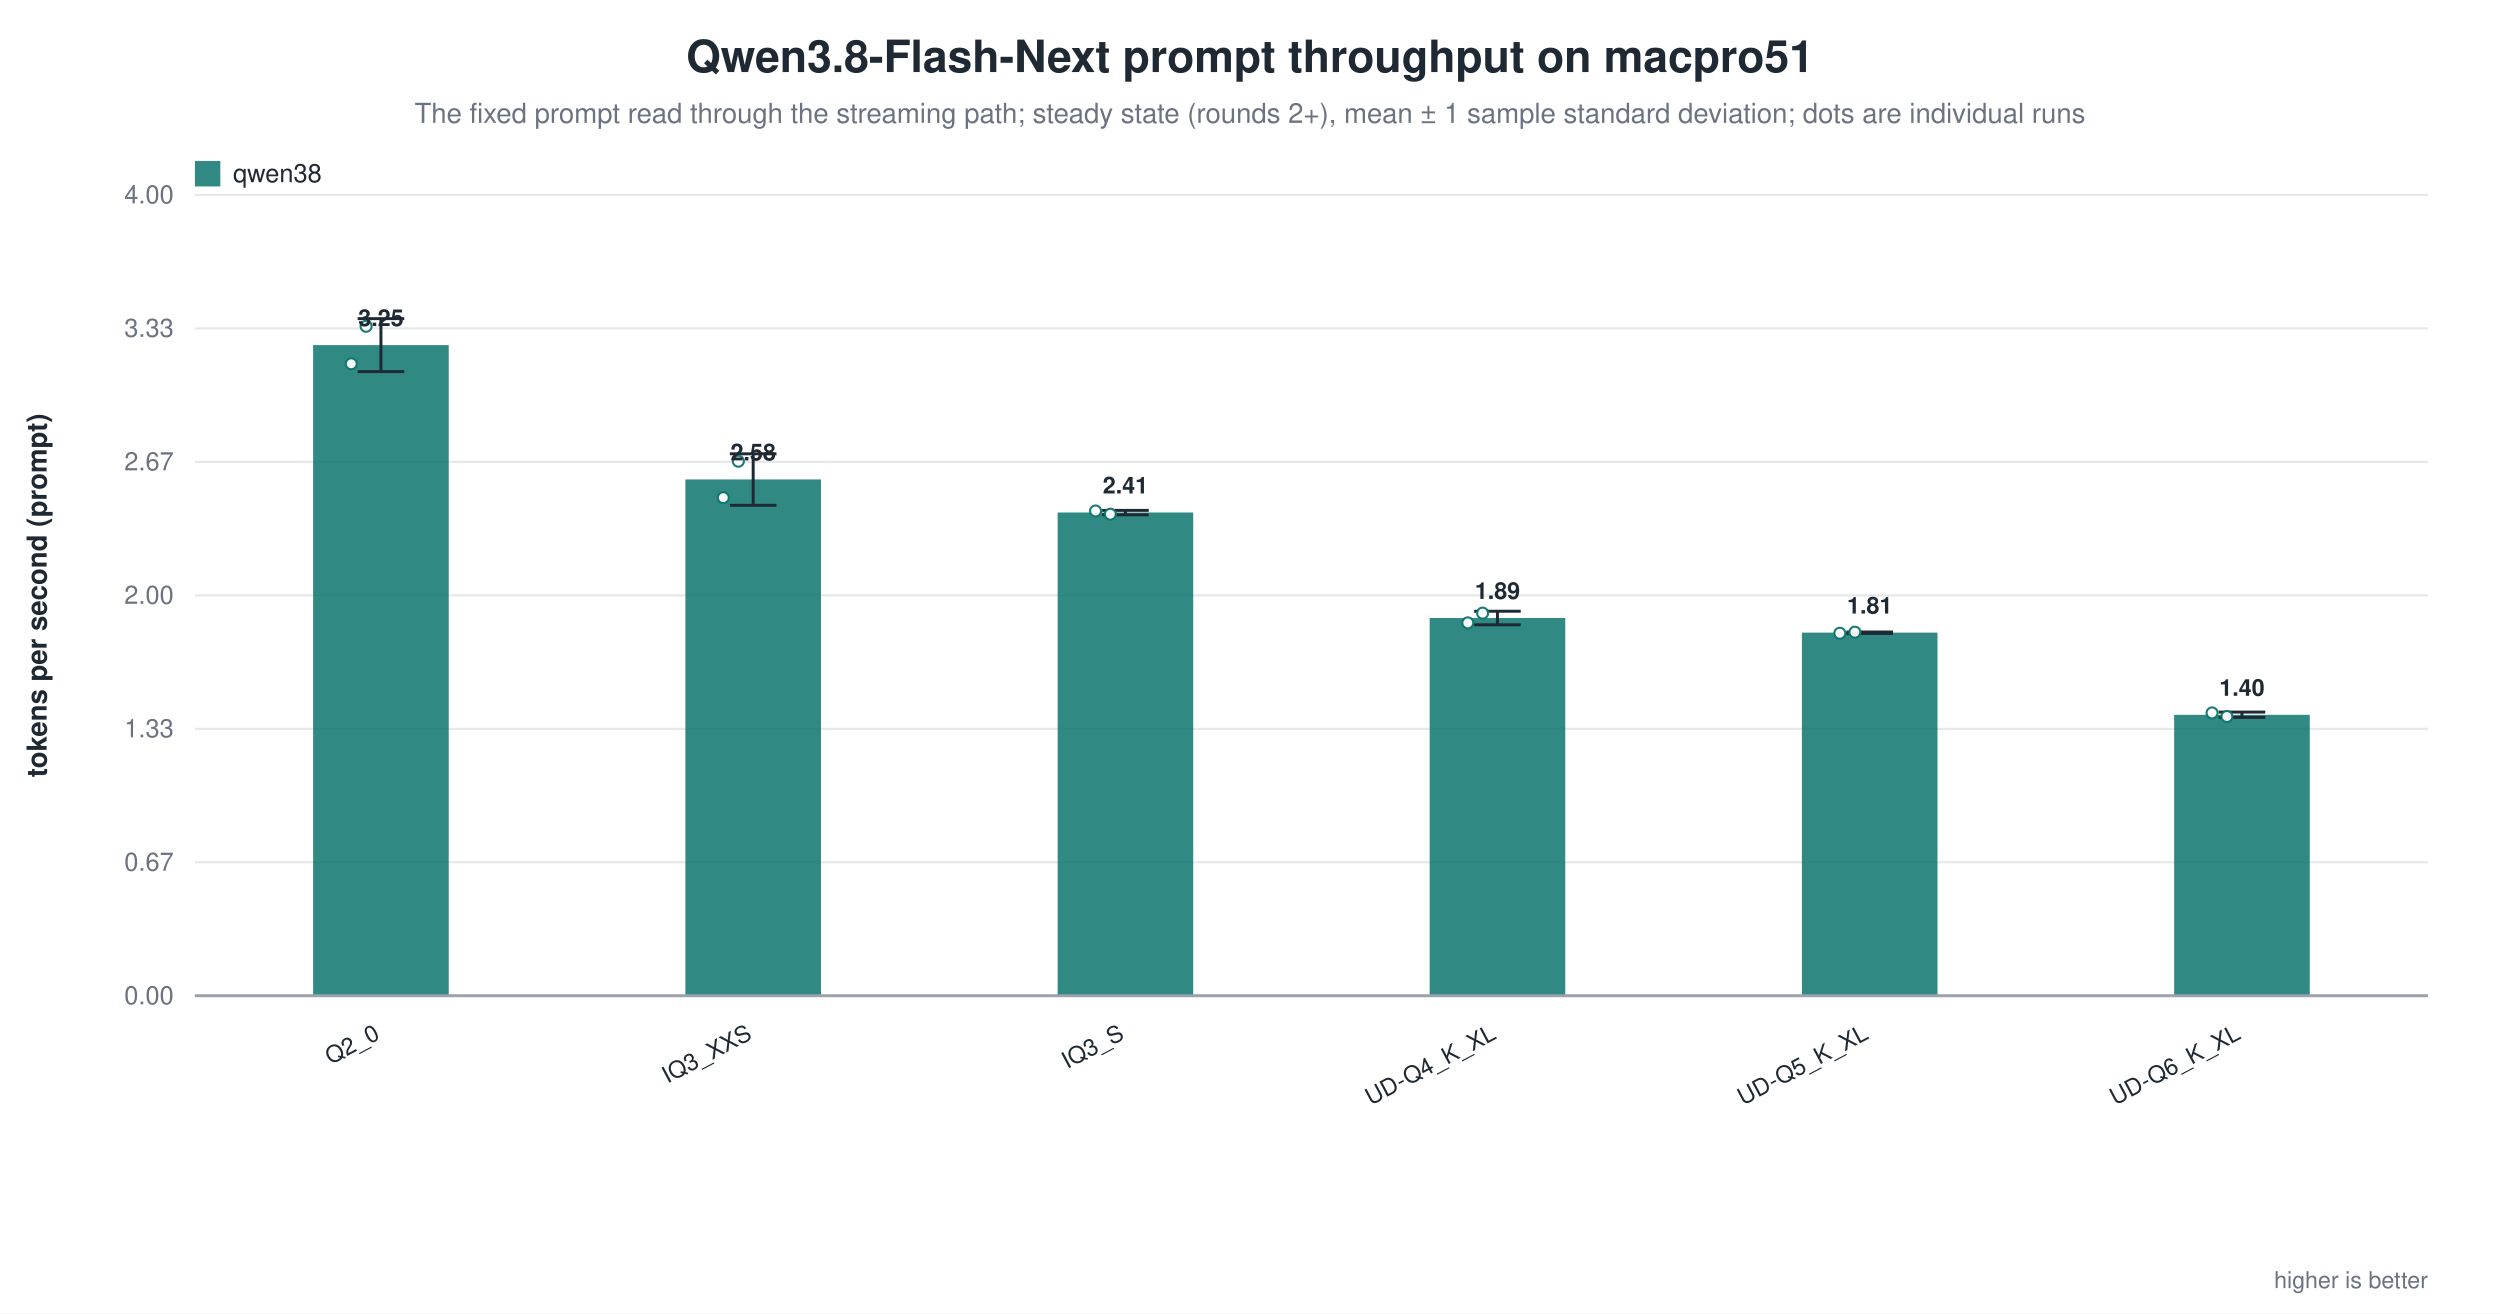
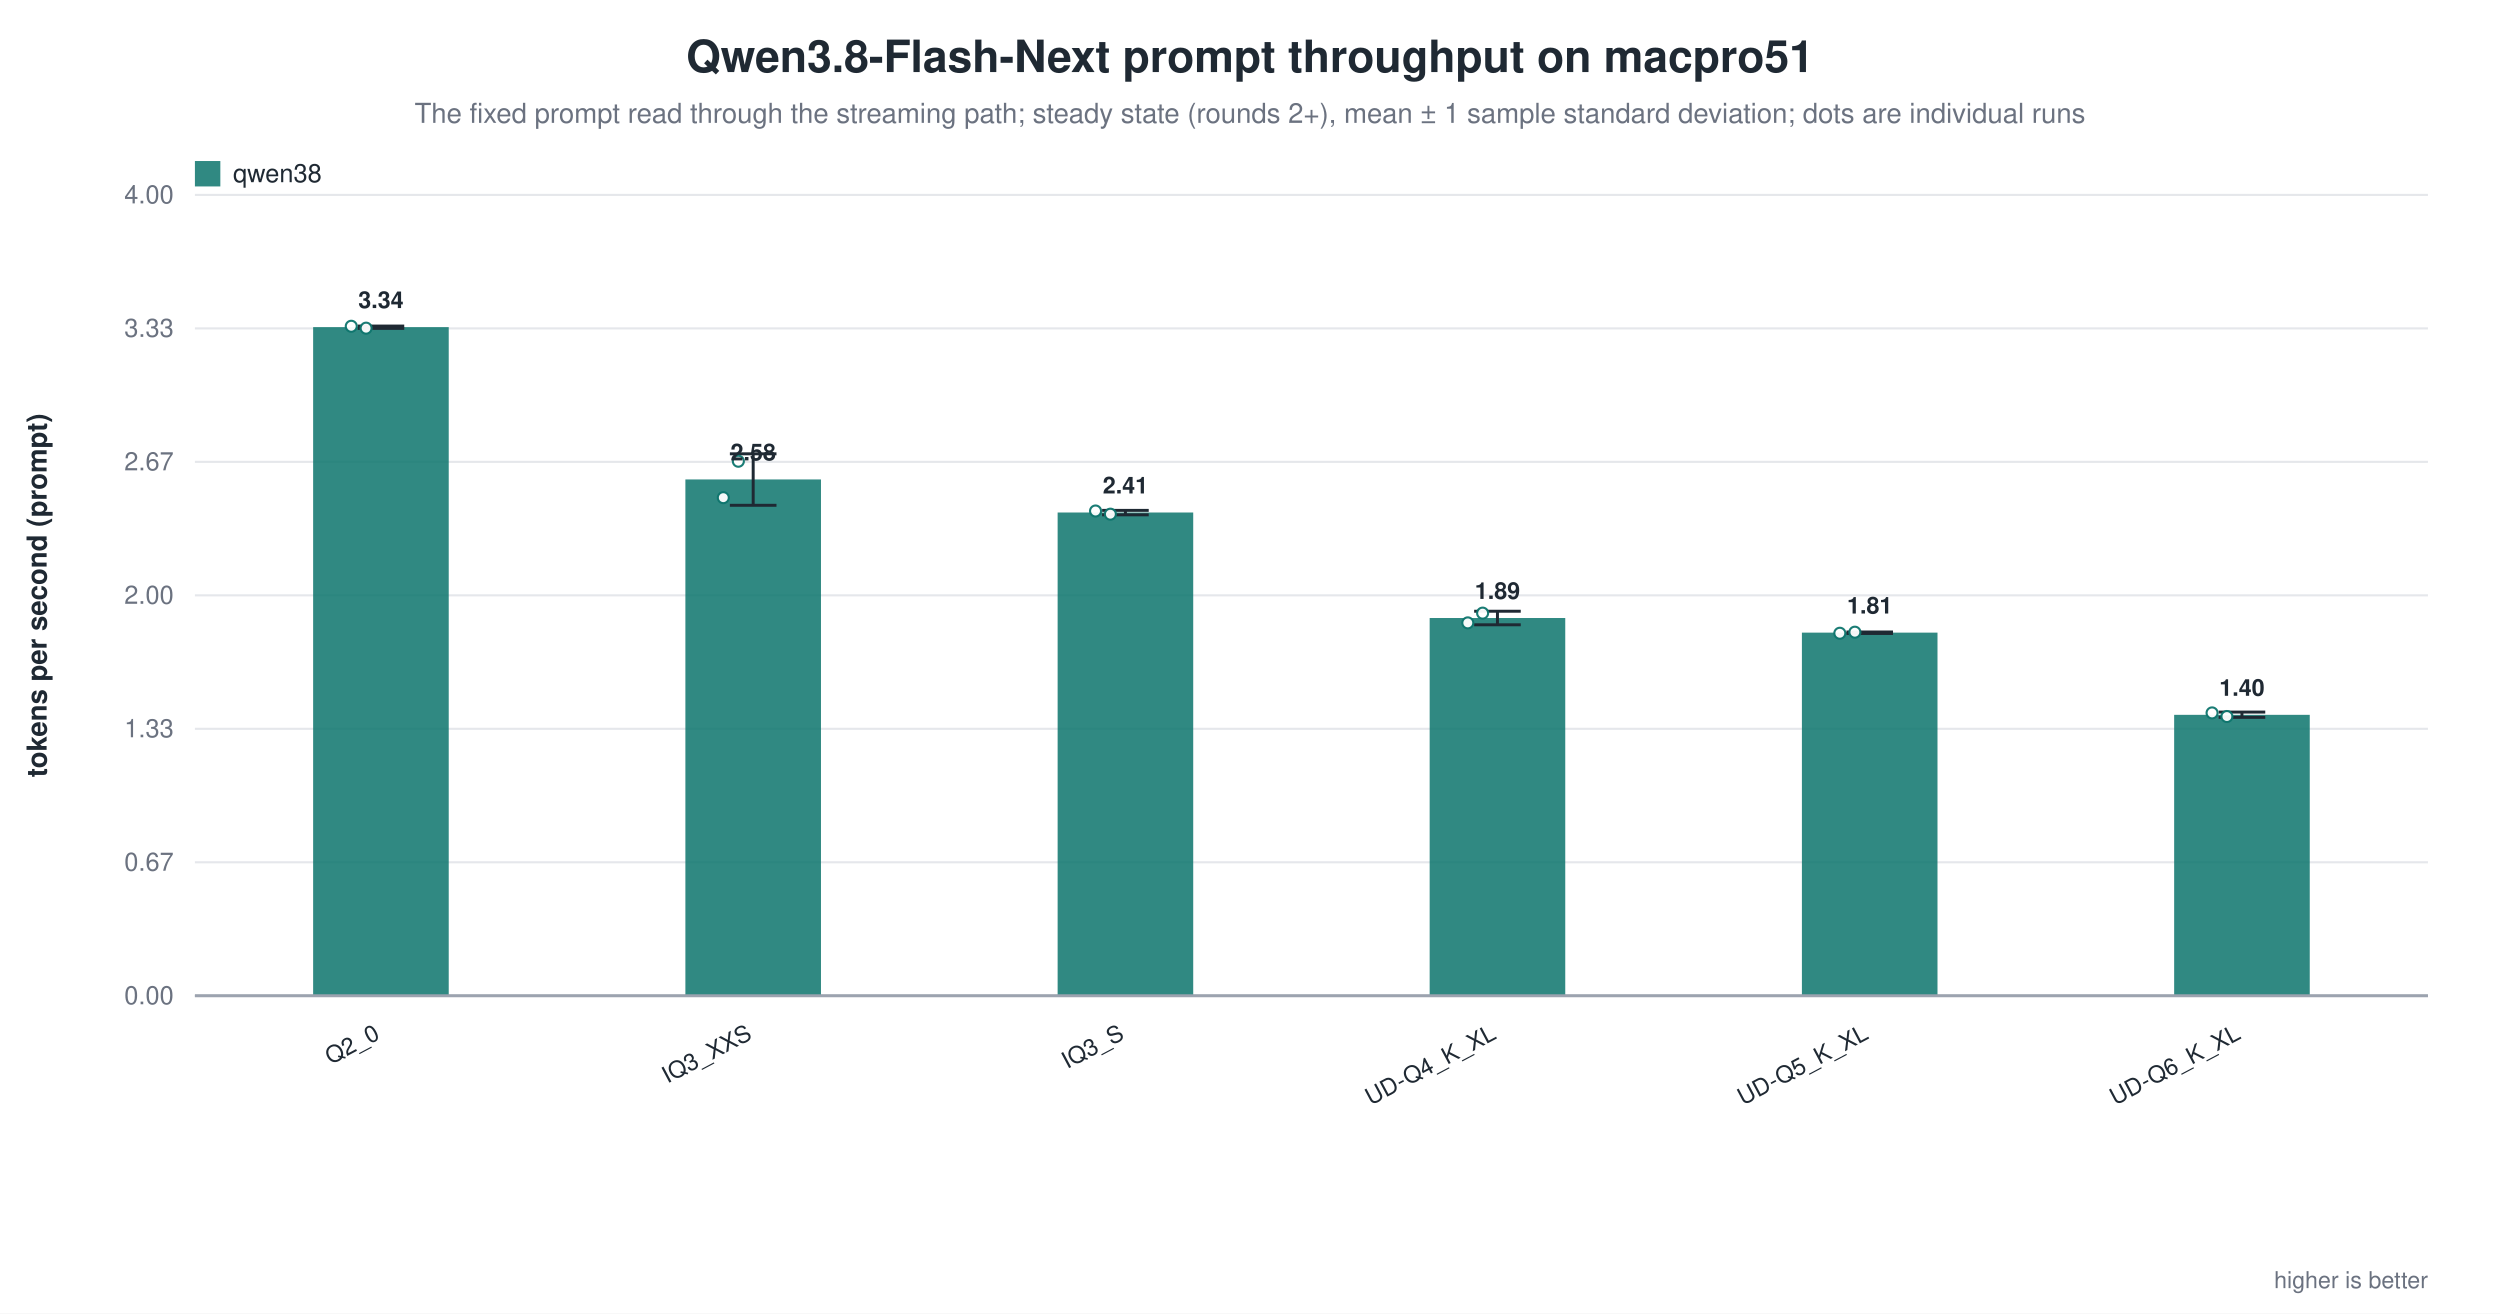
<svg xmlns="http://www.w3.org/2000/svg" width="1180" height="620" viewBox="0 0 1180 620" role="img" aria-label="Qwen3.8-Flash-Next prompt throughput on macpro51">
  <rect width="1180" height="620" fill="white" />
  <text x="590.0" y="34" text-anchor="middle" font-family="Helvetica, Arial, sans-serif" font-size="21" font-weight="600" fill="#1f2933">Qwen3.8-Flash-Next prompt throughput on macpro51</text>
  <text x="590.0" y="58" text-anchor="middle" font-family="Helvetica, Arial, sans-serif" font-size="13" fill="#6b7280">The fixed prompt read through the streaming path; steady state (rounds 2+), mean ± 1 sample standard deviation; dots are individual runs</text>
  <line x1="92.0" y1="470.0" x2="1146.0" y2="470.0" stroke="#9ca3af" stroke-width="1.0" />
  <text x="82.0" y="474.0" text-anchor="end" font-family="Helvetica, Arial, sans-serif" font-size="12" fill="#6b7280" font-weight="400">0.00</text>
  <line x1="92.0" y1="407.0" x2="1146.0" y2="407.0" stroke="#e5e7eb" stroke-width="1.0" />
  <text x="82.0" y="411.0" text-anchor="end" font-family="Helvetica, Arial, sans-serif" font-size="12" fill="#6b7280" font-weight="400">0.67</text>
  <line x1="92.0" y1="344.0" x2="1146.0" y2="344.0" stroke="#e5e7eb" stroke-width="1.0" />
  <text x="82.0" y="348.0" text-anchor="end" font-family="Helvetica, Arial, sans-serif" font-size="12" fill="#6b7280" font-weight="400">1.33</text>
  <line x1="92.0" y1="281.0" x2="1146.0" y2="281.0" stroke="#e5e7eb" stroke-width="1.0" />
  <text x="82.0" y="285.0" text-anchor="end" font-family="Helvetica, Arial, sans-serif" font-size="12" fill="#6b7280" font-weight="400">2.00</text>
  <line x1="92.0" y1="218.0" x2="1146.0" y2="218.0" stroke="#e5e7eb" stroke-width="1.0" />
  <text x="82.0" y="222.0" text-anchor="end" font-family="Helvetica, Arial, sans-serif" font-size="12" fill="#6b7280" font-weight="400">2.67</text>
  <line x1="92.0" y1="155.0" x2="1146.0" y2="155.0" stroke="#e5e7eb" stroke-width="1.0" />
  <text x="82.0" y="159.0" text-anchor="end" font-family="Helvetica, Arial, sans-serif" font-size="12" fill="#6b7280" font-weight="400">3.33</text>
  <line x1="92.0" y1="92.0" x2="1146.0" y2="92.0" stroke="#e5e7eb" stroke-width="1.0" />
  <text x="82.0" y="96.0" text-anchor="end" font-family="Helvetica, Arial, sans-serif" font-size="12" fill="#6b7280" font-weight="400">4.00</text>
  <text x="22.0" y="281.0" text-anchor="middle" font-family="Helvetica, Arial, sans-serif" font-size="13" fill="#1f2933" font-weight="600" transform="rotate(-90.0 22.0 281.0)">tokens per second (prompt)</text>
-   <rect x="147.8" y="162.9" width="64.0" height="307.1" fill="#0f766e" opacity="0.86" />
-   <line x1="179.8" y1="150.4" x2="179.8" y2="175.4" stroke="#1f2933" stroke-width="1.4" />
-   <line x1="168.8" y1="150.4" x2="190.8" y2="150.4" stroke="#1f2933" stroke-width="1.4" />
-   <line x1="168.8" y1="175.4" x2="190.8" y2="175.4" stroke="#1f2933" stroke-width="1.4" />
-   <circle cx="165.8" cy="171.7" r="2.6" fill="white" stroke="#0f766e" stroke-width="1.0" opacity="0.95" />
-   <circle cx="172.8" cy="154.0" r="2.6" fill="white" stroke="#0f766e" stroke-width="1.0" opacity="0.95" />
-   <text x="179.8" y="153.9" text-anchor="middle" font-family="Helvetica, Arial, sans-serif" font-size="11" fill="#1f2933" font-weight="600">3.25</text>
+   <rect x="147.8" y="154.4" width="64.0" height="315.6" fill="#0f766e" opacity="0.86" />
+   <line x1="179.8" y1="153.9" x2="179.8" y2="155.0" stroke="#1f2933" stroke-width="1.4" />
+   <line x1="168.8" y1="153.9" x2="190.8" y2="153.9" stroke="#1f2933" stroke-width="1.4" />
+   <line x1="168.8" y1="155.0" x2="190.8" y2="155.0" stroke="#1f2933" stroke-width="1.4" />
+   <circle cx="165.8" cy="154.0" r="2.6" fill="white" stroke="#0f766e" stroke-width="1.0" opacity="0.95" />
+   <circle cx="172.8" cy="154.9" r="2.6" fill="white" stroke="#0f766e" stroke-width="1.0" opacity="0.95" />
+   <text x="179.8" y="145.4" text-anchor="middle" font-family="Helvetica, Arial, sans-serif" font-size="11" fill="#1f2933" font-weight="600">3.34</text>
  <text x="179.8" y="490.0" text-anchor="end" font-family="Helvetica, Arial, sans-serif" font-size="11" fill="#1f2933" font-weight="500" transform="rotate(-28.0 179.8 490.0)">Q2_0</text>
  <rect x="323.5" y="226.3" width="64.0" height="243.7" fill="#0f766e" opacity="0.86" />
  <line x1="355.5" y1="214.2" x2="355.5" y2="238.5" stroke="#1f2933" stroke-width="1.4" />
  <line x1="344.5" y1="214.2" x2="366.5" y2="214.2" stroke="#1f2933" stroke-width="1.4" />
  <line x1="344.5" y1="238.5" x2="366.5" y2="238.5" stroke="#1f2933" stroke-width="1.4" />
  <circle cx="341.4" cy="234.9" r="2.6" fill="white" stroke="#0f766e" stroke-width="1.0" opacity="0.95" />
  <circle cx="348.5" cy="217.7" r="2.6" fill="white" stroke="#0f766e" stroke-width="1.0" opacity="0.95" />
  <text x="355.5" y="217.3" text-anchor="middle" font-family="Helvetica, Arial, sans-serif" font-size="11" fill="#1f2933" font-weight="600">2.58</text>
  <text x="355.5" y="490.0" text-anchor="end" font-family="Helvetica, Arial, sans-serif" font-size="11" fill="#1f2933" font-weight="500" transform="rotate(-28.0 355.5 490.0)">IQ3_XXS</text>
  <rect x="499.2" y="241.9" width="64.0" height="228.1" fill="#0f766e" opacity="0.86" />
  <line x1="531.2" y1="240.9" x2="531.2" y2="243.0" stroke="#1f2933" stroke-width="1.4" />
  <line x1="520.2" y1="240.9" x2="542.2" y2="240.9" stroke="#1f2933" stroke-width="1.4" />
  <line x1="520.2" y1="243.0" x2="542.2" y2="243.0" stroke="#1f2933" stroke-width="1.4" />
  <circle cx="517.1" cy="241.2" r="2.6" fill="white" stroke="#0f766e" stroke-width="1.0" opacity="0.95" />
  <circle cx="524.1" cy="242.7" r="2.6" fill="white" stroke="#0f766e" stroke-width="1.0" opacity="0.95" />
  <text x="531.2" y="232.9" text-anchor="middle" font-family="Helvetica, Arial, sans-serif" font-size="11" fill="#1f2933" font-weight="600">2.41</text>
  <text x="531.2" y="490.0" text-anchor="end" font-family="Helvetica, Arial, sans-serif" font-size="11" fill="#1f2933" font-weight="500" transform="rotate(-28.0 531.2 490.0)">IQ3_S</text>
  <rect x="674.8" y="291.7" width="64.0" height="178.3" fill="#0f766e" opacity="0.86" />
  <line x1="706.8" y1="288.5" x2="706.8" y2="294.9" stroke="#1f2933" stroke-width="1.4" />
  <line x1="695.8" y1="288.5" x2="717.8" y2="288.5" stroke="#1f2933" stroke-width="1.4" />
  <line x1="695.8" y1="294.9" x2="717.8" y2="294.9" stroke="#1f2933" stroke-width="1.4" />
  <circle cx="692.8" cy="294.0" r="2.6" fill="white" stroke="#0f766e" stroke-width="1.0" opacity="0.95" />
  <circle cx="699.8" cy="289.4" r="2.6" fill="white" stroke="#0f766e" stroke-width="1.0" opacity="0.95" />
  <text x="706.8" y="282.7" text-anchor="middle" font-family="Helvetica, Arial, sans-serif" font-size="11" fill="#1f2933" font-weight="600">1.89</text>
  <text x="706.8" y="490.0" text-anchor="end" font-family="Helvetica, Arial, sans-serif" font-size="11" fill="#1f2933" font-weight="500" transform="rotate(-28.0 706.8 490.0)">UD-Q4_K_XL</text>
  <rect x="850.5" y="298.6" width="64.0" height="171.4" fill="#0f766e" opacity="0.86" />
  <line x1="882.5" y1="298.3" x2="882.5" y2="299.0" stroke="#1f2933" stroke-width="1.4" />
  <line x1="871.5" y1="298.3" x2="893.5" y2="298.3" stroke="#1f2933" stroke-width="1.4" />
  <line x1="871.5" y1="299.0" x2="893.5" y2="299.0" stroke="#1f2933" stroke-width="1.4" />
  <circle cx="868.4" cy="298.9" r="2.6" fill="white" stroke="#0f766e" stroke-width="1.0" opacity="0.95" />
  <circle cx="875.5" cy="298.4" r="2.6" fill="white" stroke="#0f766e" stroke-width="1.0" opacity="0.95" />
  <text x="882.5" y="289.6" text-anchor="middle" font-family="Helvetica, Arial, sans-serif" font-size="11" fill="#1f2933" font-weight="600">1.81</text>
  <text x="882.5" y="490.0" text-anchor="end" font-family="Helvetica, Arial, sans-serif" font-size="11" fill="#1f2933" font-weight="500" transform="rotate(-28.0 882.5 490.0)">UD-Q5_K_XL</text>
  <rect x="1026.2" y="337.4" width="64.0" height="132.6" fill="#0f766e" opacity="0.86" />
  <line x1="1058.2" y1="336.1" x2="1058.2" y2="338.6" stroke="#1f2933" stroke-width="1.4" />
  <line x1="1047.2" y1="336.1" x2="1069.2" y2="336.1" stroke="#1f2933" stroke-width="1.4" />
  <line x1="1047.2" y1="338.6" x2="1069.2" y2="338.6" stroke="#1f2933" stroke-width="1.4" />
  <circle cx="1044.1" cy="336.5" r="2.6" fill="white" stroke="#0f766e" stroke-width="1.0" opacity="0.95" />
  <circle cx="1051.1" cy="338.2" r="2.6" fill="white" stroke="#0f766e" stroke-width="1.0" opacity="0.95" />
  <text x="1058.2" y="328.4" text-anchor="middle" font-family="Helvetica, Arial, sans-serif" font-size="11" fill="#1f2933" font-weight="600">1.40</text>
  <text x="1058.2" y="490.0" text-anchor="end" font-family="Helvetica, Arial, sans-serif" font-size="11" fill="#1f2933" font-weight="500" transform="rotate(-28.0 1058.2 490.0)">UD-Q6_K_XL</text>
  <line x1="92.0" y1="470.0" x2="1146.0" y2="470.0" stroke="#9ca3af" stroke-width="1.4" />
  <rect x="92.0" y="76.0" width="12.0" height="12.0" fill="#0f766e" opacity="0.86" />
  <text x="110.0" y="86.0" text-anchor="start" font-family="Helvetica, Arial, sans-serif" font-size="12" fill="#1f2933" font-weight="500">qwen38</text>
  <text x="1146.0" y="608.0" text-anchor="end" font-family="Helvetica, Arial, sans-serif" font-size="11" fill="#6b7280" font-weight="400">higher is better</text>
</svg>
